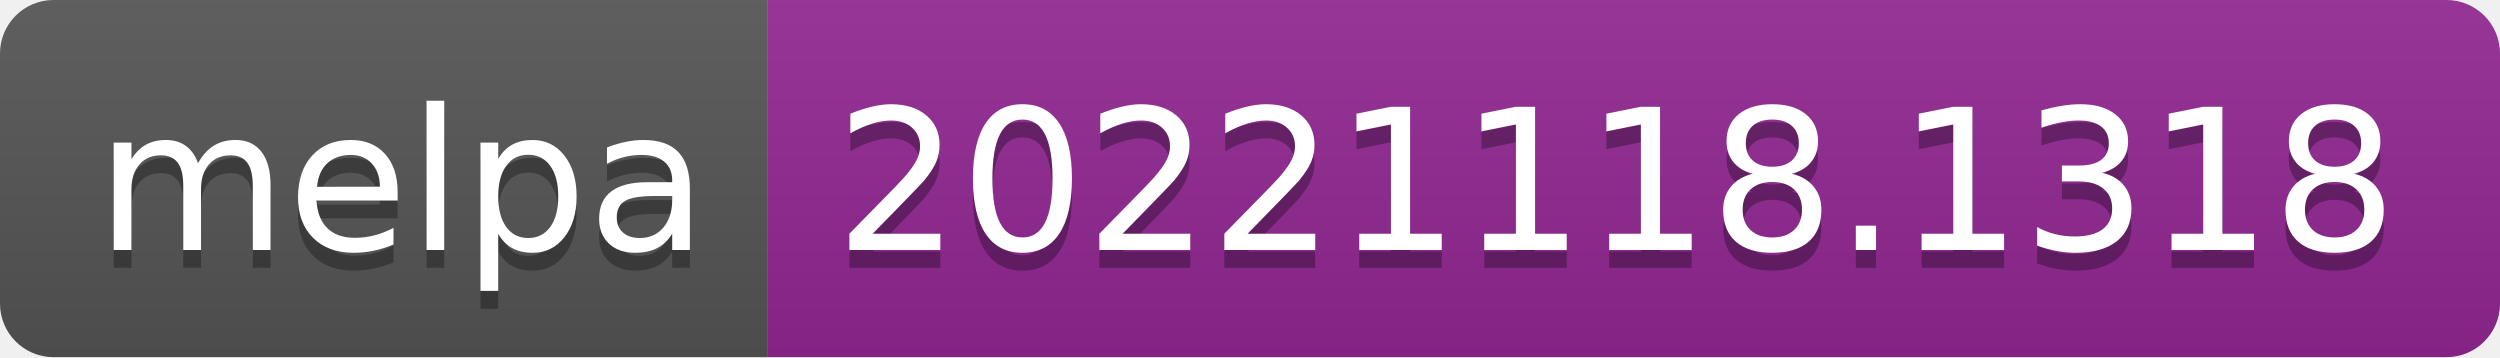
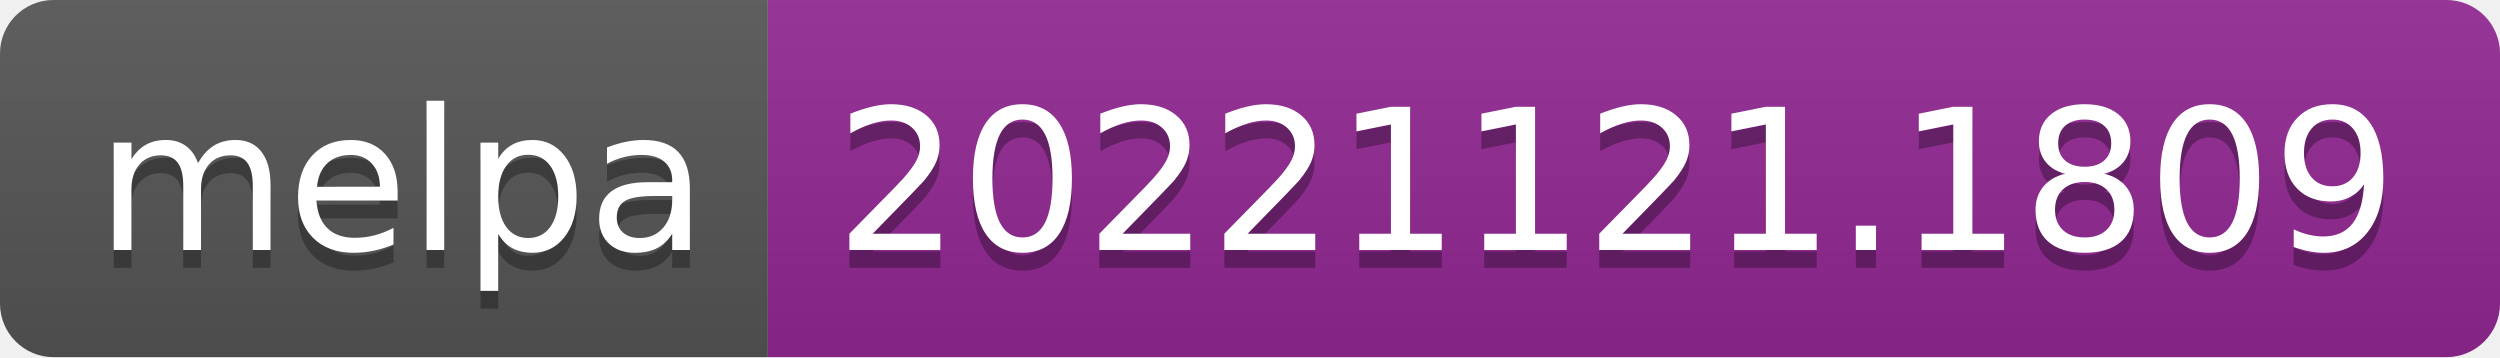
- <svg xmlns="http://www.w3.org/2000/svg" width="140" height="20" role="img" aria-label="melpa: 20221118.1318">
+ <svg xmlns="http://www.w3.org/2000/svg" width="140" height="20" role="img" aria-label="melpa: 20221121.1809">
  <linearGradient id="s" x2="0" y2="100%">
    <stop offset="0" stop-color="#bbb" stop-opacity=".1" />
    <stop offset="1" stop-opacity=".1" />
  </linearGradient>
  <clipPath id="r">
    <rect width="140" height="20" rx="3" fill="#fff" />
  </clipPath>
  <g clip-path="url(#r)">
    <rect width="43" height="20" fill="#555" />
    <rect x="43" width="97" height="20" fill="#922793" />
    <rect width="140" height="20" fill="url(#s)" />
  </g>
  <g fill="#fff" text-anchor="middle" font-family="Verdana,Geneva,DejaVu Sans,sans-serif" text-rendering="geometricPrecision" font-size="110">
    <text aria-hidden="true" x="225" y="150" fill="#010101" fill-opacity=".3" transform="scale(.1)" textLength="330">melpa</text>
    <text x="225" y="140" transform="scale(.1)" fill="#fff" textLength="330">melpa</text>
-     <text aria-hidden="true" x="905" y="150" fill="#010101" fill-opacity=".3" transform="scale(.1)" textLength="870">20221118.1318</text>
-     <text x="905" y="140" transform="scale(.1)" fill="#fff" textLength="870">20221118.1318</text>
+     <text aria-hidden="true" x="905" y="150" fill="#010101" fill-opacity=".3" transform="scale(.1)" textLength="870">20221121.1809</text>
+     <text x="905" y="140" transform="scale(.1)" fill="#fff" textLength="870">20221121.1809</text>
  </g>
</svg>
